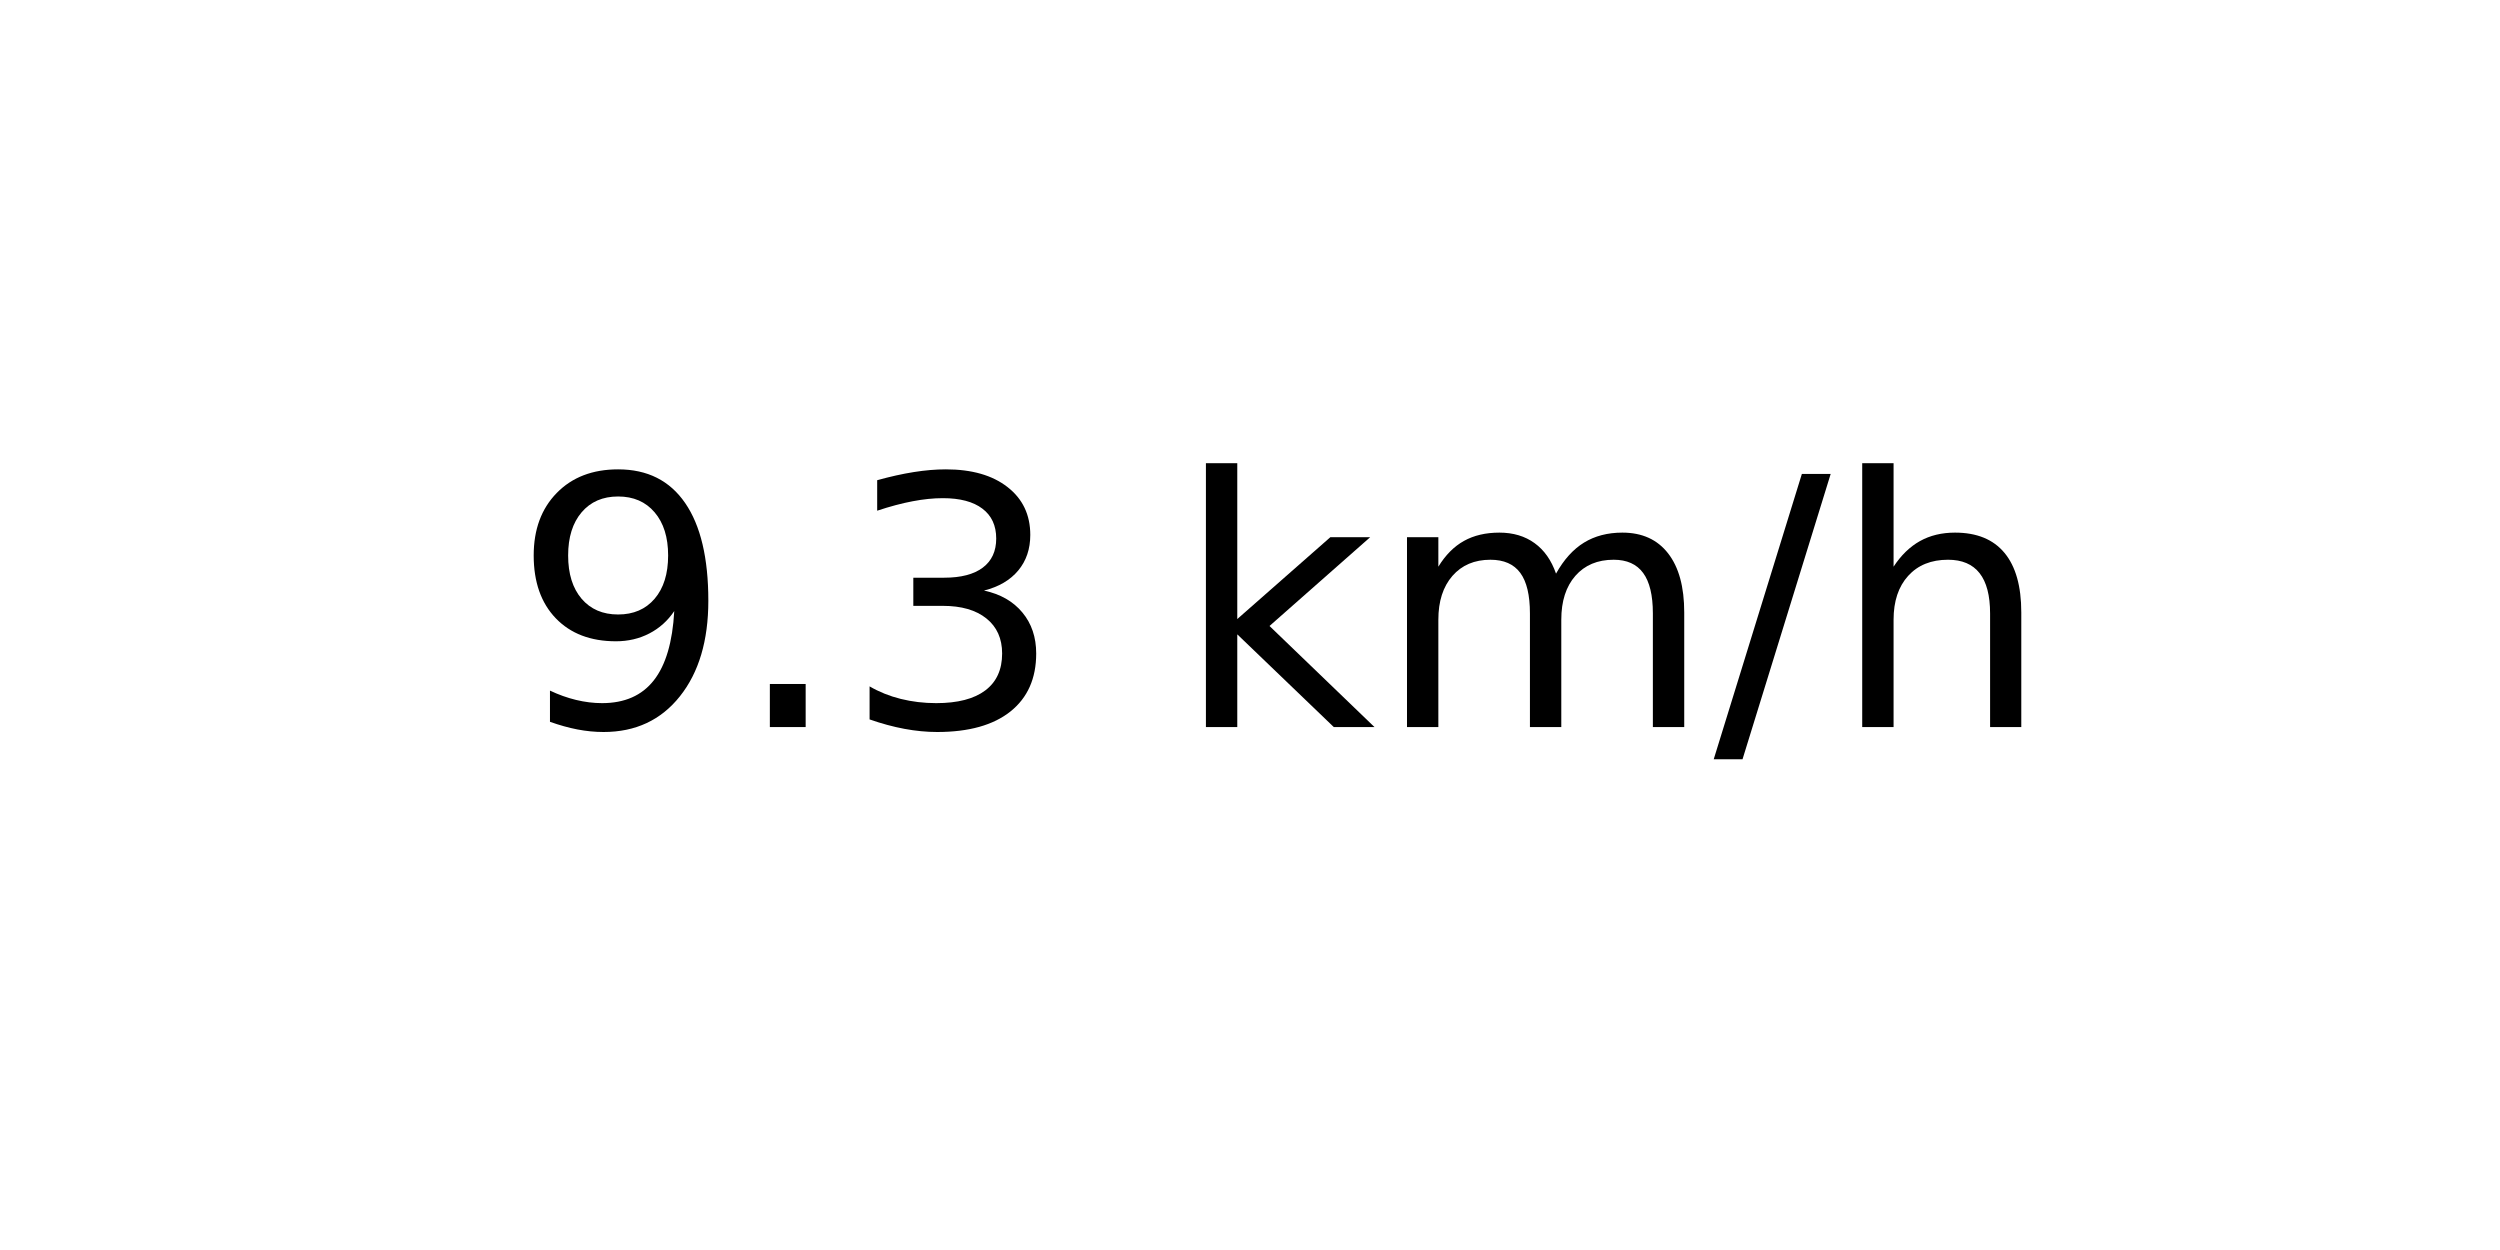
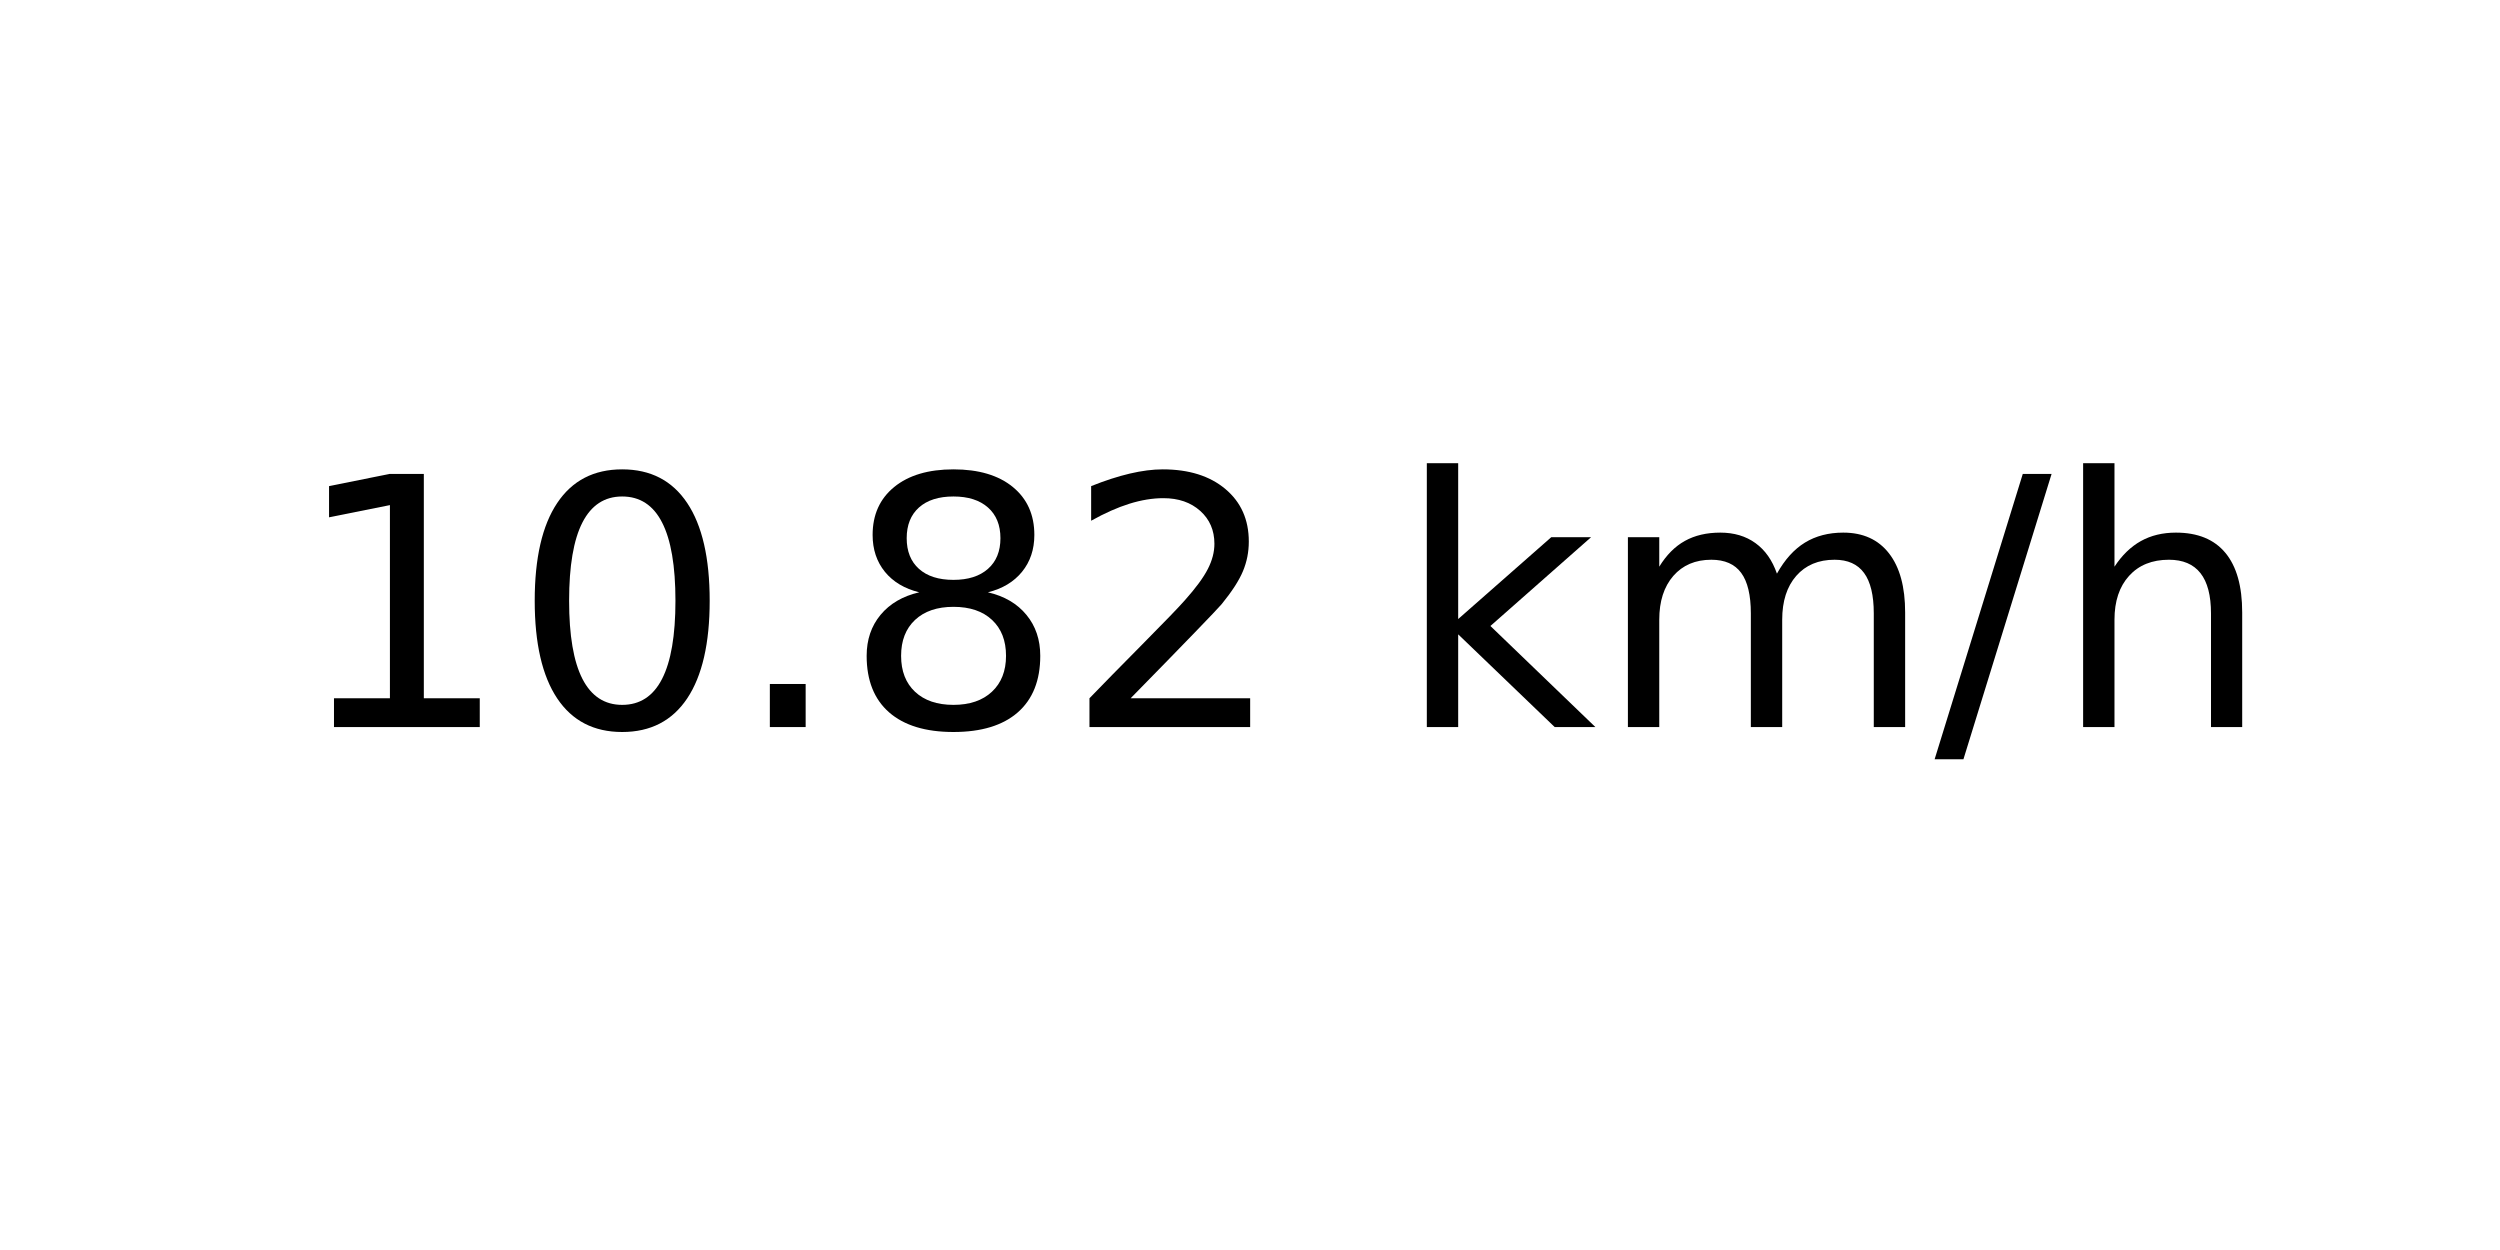
<svg xmlns="http://www.w3.org/2000/svg" xmlns:xlink="http://www.w3.org/1999/xlink" width="72pt" height="36pt" viewBox="0 0 72 36" version="1.1">
  <defs>
    <style type="text/css">*{stroke-linejoin: round; stroke-linecap: butt}</style>
  </defs>
  <g id="figure_1">
    <g id="axes_1">
      <g id="text_1">
-         <g transform="translate(14.74062 20.93937) scale(0.1 -0.1)">
+         <g transform="translate(8.378125 20.93937) scale(0.1 -0.1)">
          <defs>
-             <path id="DejaVuSans-39" d="M 703 97  L 703 672  Q 941 559 1184 500  Q 1428 441 1663 441  Q 2288 441 2617 861  Q 2947 1281 2994 2138  Q 2813 1869 2534 1725  Q 2256 1581 1919 1581  Q 1219 1581 811 2004  Q 403 2428 403 3163  Q 403 3881 828 4315  Q 1253 4750 1959 4750  Q 2769 4750 3195 4129  Q 3622 3509 3622 2328  Q 3622 1225 3098 567  Q 2575 -91 1691 -91  Q 1453 -91 1209 -44  Q 966 3 703 97  z M 1959 2075  Q 2384 2075 2632 2365  Q 2881 2656 2881 3163  Q 2881 3666 2632 3958  Q 2384 4250 1959 4250  Q 1534 4250 1286 3958  Q 1038 3666 1038 3163  Q 1038 2656 1286 2365  Q 1534 2075 1959 2075  z " transform="scale(0.015625)" />
+             <path id="DejaVuSans-31" d="M 794 531  L 1825 531  L 1825 4091  L 703 3866  L 703 4441  L 1819 4666  L 2450 4666  L 2450 531  L 3481 531  L 3481 0  L 794 0  L 794 531  z " transform="scale(0.015625)" />
+             <path id="DejaVuSans-30" d="M 2034 4250  Q 1547 4250 1301 3770  Q 1056 3291 1056 2328  Q 1056 1369 1301 889  Q 1547 409 2034 409  Q 2525 409 2770 889  Q 3016 1369 3016 2328  Q 3016 3291 2770 3770  Q 2525 4250 2034 4250  z M 2034 4750  Q 2819 4750 3233 4129  Q 3647 3509 3647 2328  Q 3647 1150 3233 529  Q 2819 -91 2034 -91  Q 1250 -91 836 529  Q 422 1150 422 2328  Q 422 3509 836 4129  Q 1250 4750 2034 4750  z " transform="scale(0.015625)" />
            <path id="DejaVuSans-2e" d="M 684 794  L 1344 794  L 1344 0  L 684 0  L 684 794  z " transform="scale(0.015625)" />
-             <path id="DejaVuSans-33" d="M 2597 2516  Q 3050 2419 3304 2112  Q 3559 1806 3559 1356  Q 3559 666 3084 287  Q 2609 -91 1734 -91  Q 1441 -91 1130 -33  Q 819 25 488 141  L 488 750  Q 750 597 1062 519  Q 1375 441 1716 441  Q 2309 441 2620 675  Q 2931 909 2931 1356  Q 2931 1769 2642 2001  Q 2353 2234 1838 2234  L 1294 2234  L 1294 2753  L 1863 2753  Q 2328 2753 2575 2939  Q 2822 3125 2822 3475  Q 2822 3834 2567 4026  Q 2313 4219 1838 4219  Q 1578 4219 1281 4162  Q 984 4106 628 3988  L 628 4550  Q 988 4650 1302 4700  Q 1616 4750 1894 4750  Q 2613 4750 3031 4423  Q 3450 4097 3450 3541  Q 3450 3153 3228 2886  Q 3006 2619 2597 2516  z " transform="scale(0.015625)" />
+             <path id="DejaVuSans-38" d="M 2034 2216  Q 1584 2216 1326 1975  Q 1069 1734 1069 1313  Q 1069 891 1326 650  Q 1584 409 2034 409  Q 2484 409 2743 651  Q 3003 894 3003 1313  Q 3003 1734 2745 1975  Q 2488 2216 2034 2216  z M 1403 2484  Q 997 2584 770 2862  Q 544 3141 544 3541  Q 544 4100 942 4425  Q 1341 4750 2034 4750  Q 2731 4750 3128 4425  Q 3525 4100 3525 3541  Q 3525 3141 3298 2862  Q 3072 2584 2669 2484  Q 3125 2378 3379 2068  Q 3634 1759 3634 1313  Q 3634 634 3220 271  Q 2806 -91 2034 -91  Q 1263 -91 848 271  Q 434 634 434 1313  Q 434 1759 690 2068  Q 947 2378 1403 2484  z M 1172 3481  Q 1172 3119 1398 2916  Q 1625 2713 2034 2713  Q 2441 2713 2670 2916  Q 2900 3119 2900 3481  Q 2900 3844 2670 4047  Q 2441 4250 2034 4250  Q 1625 4250 1398 4047  Q 1172 3844 1172 3481  z " transform="scale(0.015625)" />
+             <path id="DejaVuSans-32" d="M 1228 531  L 3431 531  L 3431 0  L 469 0  L 469 531  Q 828 903 1448 1529  Q 2069 2156 2228 2338  Q 2531 2678 2651 2914  Q 2772 3150 2772 3378  Q 2772 3750 2511 3984  Q 2250 4219 1831 4219  Q 1534 4219 1204 4116  Q 875 4013 500 3803  L 500 4441  Q 881 4594 1212 4672  Q 1544 4750 1819 4750  Q 2544 4750 2975 4387  Q 3406 4025 3406 3419  Q 3406 3131 3298 2873  Q 3191 2616 2906 2266  Q 2828 2175 2409 1742  Q 1991 1309 1228 531  z " transform="scale(0.015625)" />
            <path id="DejaVuSans-20" transform="scale(0.015625)" />
            <path id="DejaVuSans-6b" d="M 581 4863  L 1159 4863  L 1159 1991  L 2875 3500  L 3609 3500  L 1753 1863  L 3688 0  L 2938 0  L 1159 1709  L 1159 0  L 581 0  L 581 4863  z " transform="scale(0.015625)" />
            <path id="DejaVuSans-6d" d="M 3328 2828  Q 3544 3216 3844 3400  Q 4144 3584 4550 3584  Q 5097 3584 5394 3201  Q 5691 2819 5691 2113  L 5691 0  L 5113 0  L 5113 2094  Q 5113 2597 4934 2840  Q 4756 3084 4391 3084  Q 3944 3084 3684 2787  Q 3425 2491 3425 1978  L 3425 0  L 2847 0  L 2847 2094  Q 2847 2600 2669 2842  Q 2491 3084 2119 3084  Q 1678 3084 1418 2786  Q 1159 2488 1159 1978  L 1159 0  L 581 0  L 581 3500  L 1159 3500  L 1159 2956  Q 1356 3278 1631 3431  Q 1906 3584 2284 3584  Q 2666 3584 2933 3390  Q 3200 3197 3328 2828  z " transform="scale(0.015625)" />
            <path id="DejaVuSans-2f" d="M 1625 4666  L 2156 4666  L 531 -594  L 0 -594  L 1625 4666  z " transform="scale(0.015625)" />
            <path id="DejaVuSans-68" d="M 3513 2113  L 3513 0  L 2938 0  L 2938 2094  Q 2938 2591 2744 2837  Q 2550 3084 2163 3084  Q 1697 3084 1428 2787  Q 1159 2491 1159 1978  L 1159 0  L 581 0  L 581 4863  L 1159 4863  L 1159 2956  Q 1366 3272 1645 3428  Q 1925 3584 2291 3584  Q 2894 3584 3203 3211  Q 3513 2838 3513 2113  z " transform="scale(0.015625)" />
          </defs>
-           <use xlink:href="#DejaVuSans-39" />
-           <use xlink:href="#DejaVuSans-2e" x="63.623" />
-           <use xlink:href="#DejaVuSans-33" x="95.41" />
-           <use xlink:href="#DejaVuSans-20" x="159.033" />
-           <use xlink:href="#DejaVuSans-6b" x="190.82" />
-           <use xlink:href="#DejaVuSans-6d" x="248.73" />
-           <use xlink:href="#DejaVuSans-2f" x="346.143" />
-           <use xlink:href="#DejaVuSans-68" x="379.834" />
+           <use xlink:href="#DejaVuSans-31" />
+           <use xlink:href="#DejaVuSans-30" x="63.623" />
+           <use xlink:href="#DejaVuSans-2e" x="127.246" />
+           <use xlink:href="#DejaVuSans-38" x="159.033" />
+           <use xlink:href="#DejaVuSans-32" x="222.656" />
+           <use xlink:href="#DejaVuSans-20" x="286.279" />
+           <use xlink:href="#DejaVuSans-6b" x="318.066" />
+           <use xlink:href="#DejaVuSans-6d" x="375.977" />
+           <use xlink:href="#DejaVuSans-2f" x="473.389" />
+           <use xlink:href="#DejaVuSans-68" x="507.08" />
        </g>
      </g>
    </g>
  </g>
</svg>
